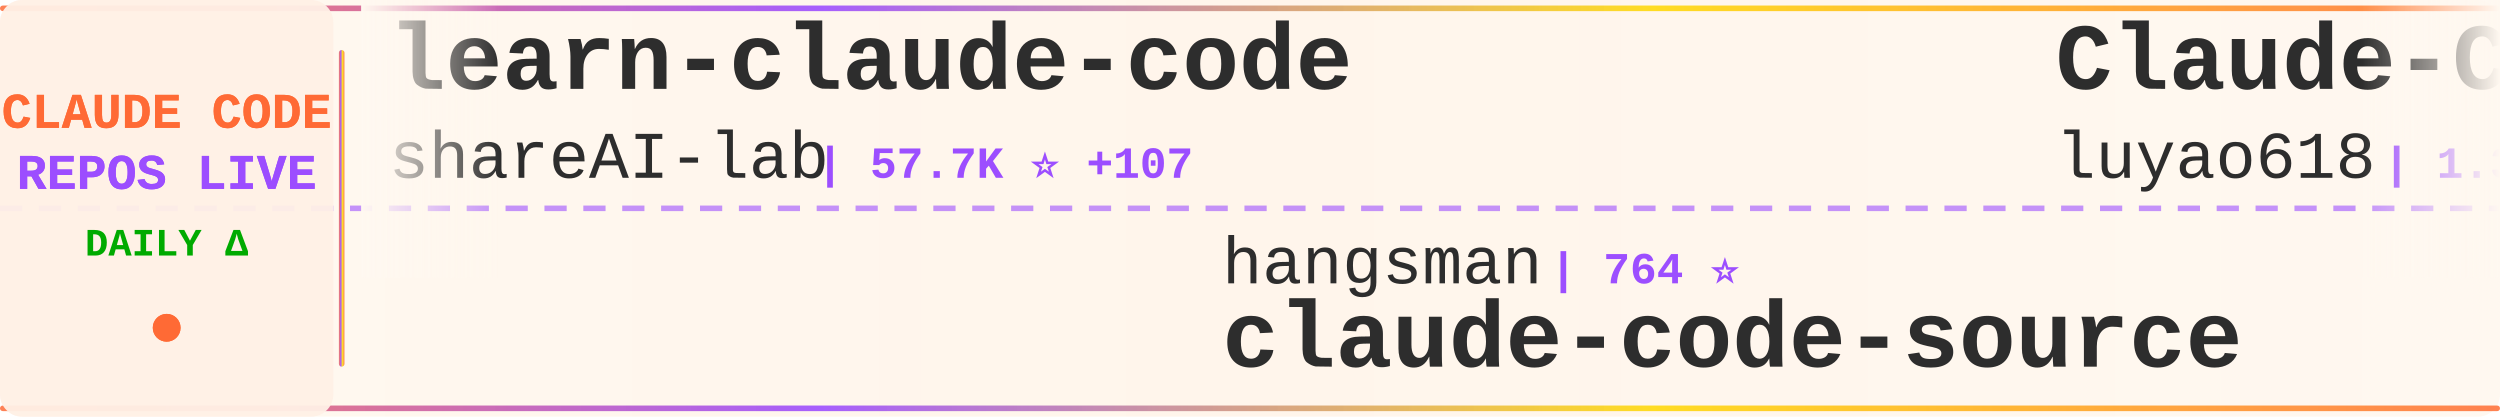
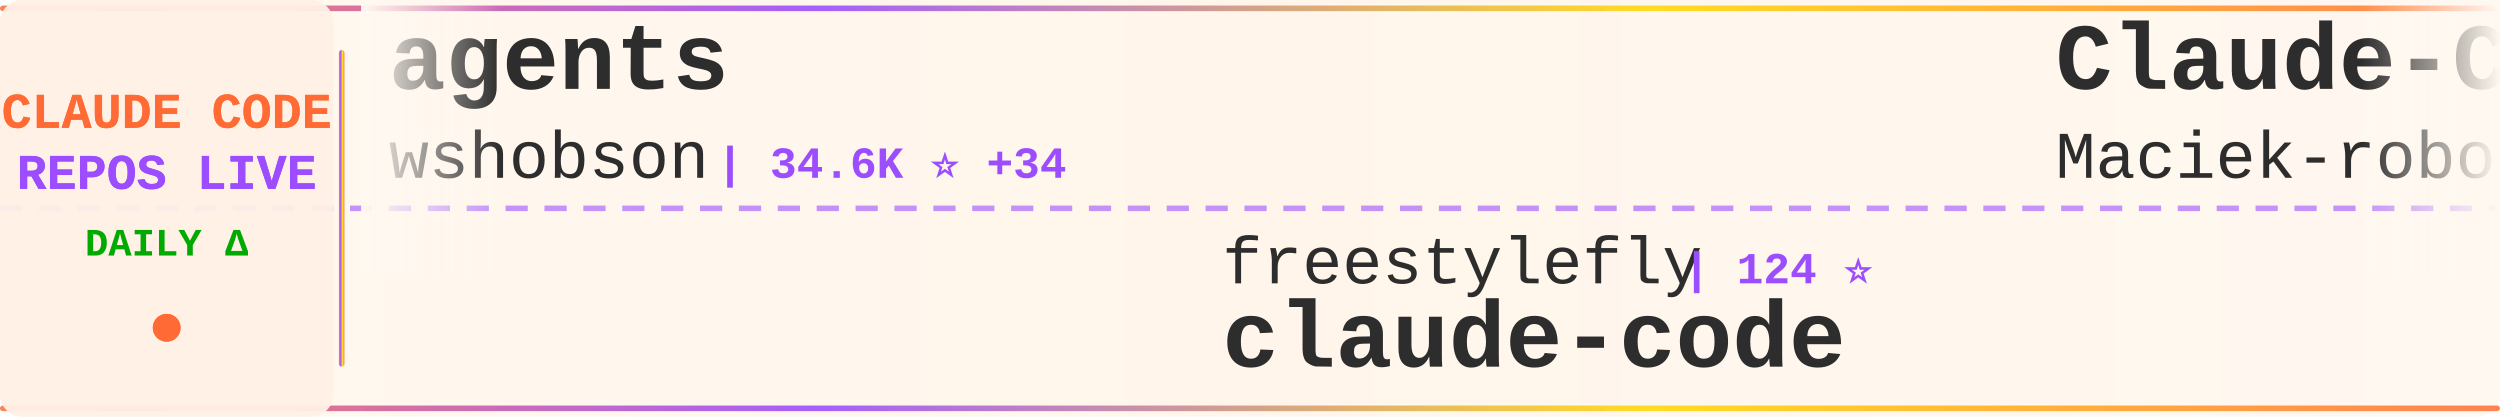
<svg xmlns="http://www.w3.org/2000/svg" width="900" height="150">
  <defs>
    <linearGradient id="tickerBg" x1="0%" y1="0%" x2="100%" y2="0%">
      <stop offset="0%" style="stop-color:#fff8f0;stop-opacity:0.98" />
      <stop offset="50%" style="stop-color:#fff5eb;stop-opacity:1" />
      <stop offset="100%" style="stop-color:#fff8f0;stop-opacity:0.98" />
    </linearGradient>
    <linearGradient id="borderGrad" x1="0%" y1="0%" x2="100%" y2="0%">
      <stop offset="0%" style="stop-color:#FF6B35;stop-opacity:0.85">
        <animate attributeName="stop-opacity" values="0.85;1;0.85" dur="2s" repeatCount="indefinite" />
      </stop>
      <stop offset="33%" style="stop-color:#9C4EFF;stop-opacity:0.9">
        <animate attributeName="stop-opacity" values="0.9;1;0.9" dur="2.2s" repeatCount="indefinite" />
      </stop>
      <stop offset="66%" style="stop-color:#FFD700;stop-opacity:0.85">
        <animate attributeName="stop-opacity" values="0.85;1;0.85" dur="1.8s" repeatCount="indefinite" />
      </stop>
      <stop offset="100%" style="stop-color:#FF6B35;stop-opacity:0.85">
        <animate attributeName="stop-opacity" values="0.85;1;0.85" dur="2s" repeatCount="indefinite" />
      </stop>
    </linearGradient>
    <filter id="textGlow">
      <feGaussianBlur stdDeviation="0.15" result="coloredBlur" />
      <feMerge>
        <feMergeNode in="coloredBlur" />
        <feMergeNode in="SourceGraphic" />
      </feMerge>
    </filter>
    <filter id="metricGlow">
      <feGaussianBlur stdDeviation="0.2" result="coloredBlur" />
      <feMerge>
        <feMergeNode in="coloredBlur" />
        <feMergeNode in="SourceGraphic" />
      </feMerge>
    </filter>
    <linearGradient id="leftFade" x1="0%" y1="0%" x2="100%" y2="0%">
      <stop offset="0%" style="stop-color:#fff8f0;stop-opacity:1" />
      <stop offset="100%" style="stop-color:#fff8f0;stop-opacity:0" />
    </linearGradient>
    <linearGradient id="rightFade" x1="0%" y1="0%" x2="100%" y2="0%">
      <stop offset="0%" style="stop-color:#fff8f0;stop-opacity:0" />
      <stop offset="100%" style="stop-color:#fff8f0;stop-opacity:1" />
    </linearGradient>
  </defs>
  <rect width="900" height="150" fill="url(#tickerBg)" rx="8" />
  <rect x="0" y="2" width="900" height="2" fill="url(#borderGrad)" rx="1" />
  <rect x="0" y="146" width="900" height="2" fill="url(#borderGrad)" rx="1" />
  <line x1="0" y1="75" x2="900" y2="75" stroke="#9C4EFF" stroke-width="2" stroke-dasharray="8 6" opacity="0.6" />
  <rect x="0" y="0" width="120" height="150" fill="#fff0e6" opacity="0.95" rx="8" />
  <text x="60" y="46" font-family="'Courier New', monospace" font-size="18" font-weight="bold" fill="#FF6B35" text-anchor="middle" filter="url(#textGlow)">
    CLAUDE CODE
  </text>
  <text x="60" y="68" font-family="'Courier New', monospace" font-size="18" font-weight="bold" fill="#9C4EFF" text-anchor="middle" filter="url(#textGlow)">
    REPOS LIVE
  </text>
  <text x="60" y="92" font-family="'Courier New', monospace" font-size="14" font-weight="bold" fill="#00aa00" text-anchor="middle">
    DAILY Δ
  </text>
  <circle cx="60" cy="118" r="5" fill="#FF6B35" filter="url(#metricGlow)">
    <animate attributeName="r" values="4;6;4" dur="1.5s" repeatCount="indefinite" />
    <animate attributeName="opacity" values="0.6;1;0.6" dur="1.5s" repeatCount="indefinite" />
  </circle>
  <rect x="122" y="18" width="2" height="114" fill="url(#borderGrad)" rx="1" />
  <clipPath id="tickerClip">
    <rect x="130" y="0" width="770" height="150" />
  </clipPath>
  <g clip-path="url(#tickerClip)">
    <g id="tickerItems">
      <animateTransform attributeName="transform" attributeType="XML" type="translate" from="0 0" to="-3000 0" dur="54s" repeatCount="indefinite" />
      <g transform="translate(0, 0)">
-         <text x="140" y="32" font-family="'Courier New', monospace" font-size="34" font-weight="bold" fill="#2d2d2d">learn-claude-code</text>
-         <text x="140" y="64" font-family="'Courier New', monospace" font-size="24" font-weight="normal" fill="#2d2d2d" opacity="1.0">shareAI-lab</text>
-         <text x="294" y="64" font-family="'Courier New', monospace" font-size="16" font-weight="bold" fill="#9C4EFF"> | 57.7K ⭐ +107</text>
+         <text x="140" y="32" font-family="'Courier New', monospace" font-size="34" font-weight="bold" fill="#2d2d2d">agents</text>
+         <text x="140" y="64" font-family="'Courier New', monospace" font-size="24" font-weight="normal" fill="#2d2d2d" opacity="1.0">wshobson</text>
+         <text x="258" y="64" font-family="'Courier New', monospace" font-size="16" font-weight="bold" fill="#9C4EFF"> | 34.6K ⭐ +34</text>
      </g>
      <g transform="translate(300, 0)">
-         <text x="140" y="102" font-family="'Courier New', monospace" font-size="24" font-weight="normal" fill="#2d2d2d" opacity="1.0">hangsman</text>
-         <text x="258" y="102" font-family="'Courier New', monospace" font-size="16" font-weight="bold" fill="#9C4EFF"> | 764 ⭐</text>
-         <text x="140" y="132" font-family="'Courier New', monospace" font-size="34" font-weight="bold" fill="#2d2d2d">claude-code-source</text>
+         <text x="140" y="102" font-family="'Courier New', monospace" font-size="24" font-weight="normal" fill="#2d2d2d" opacity="1.0">freestylefly</text>
+         <text x="306" y="102" font-family="'Courier New', monospace" font-size="16" font-weight="bold" fill="#9C4EFF"> | 124 ⭐</text>
+         <text x="140" y="132" font-family="'Courier New', monospace" font-size="34" font-weight="bold" fill="#2d2d2d">claude-code</text>
      </g>
      <g transform="translate(600, 0)">
-         <text x="140" y="32" font-family="'Courier New', monospace" font-size="34" font-weight="bold" fill="#2d2d2d">Claude-Code-Source-Study</text>
-         <text x="140" y="64" font-family="'Courier New', monospace" font-size="24" font-weight="normal" fill="#2d2d2d" opacity="1.0">luyao618</text>
-         <text x="258" y="64" font-family="'Courier New', monospace" font-size="16" font-weight="bold" fill="#9C4EFF"> | 1.3K ⭐ +3</text>
+         <text x="140" y="32" font-family="'Courier New', monospace" font-size="34" font-weight="bold" fill="#2d2d2d">Claude-Code-Usage-Monito...</text>
+         <text x="140" y="64" font-family="'Courier New', monospace" font-size="24" font-weight="normal" fill="#2d2d2d" opacity="1.0">Maciek-roboblog</text>
+         <text x="342" y="64" font-family="'Courier New', monospace" font-size="16" font-weight="bold" fill="#9C4EFF"> | 7.9K ⭐ +12</text>
      </g>
      <g transform="translate(900, 0)">
-         <text x="140" y="102" font-family="'Courier New', monospace" font-size="24" font-weight="normal" fill="#2d2d2d" opacity="1.0">huangserva</text>
-         <text x="282" y="102" font-family="'Courier New', monospace" font-size="16" font-weight="bold" fill="#9C4EFF"> | 568 ⭐</text>
-         <text x="140" y="132" font-family="'Courier New', monospace" font-size="34" font-weight="bold" fill="#2d2d2d">claude-code-cli</text>
+         <text x="140" y="102" font-family="'Courier New', monospace" font-size="24" font-weight="normal" fill="#2d2d2d" opacity="1.0">ponponon</text>
+         <text x="258" y="102" font-family="'Courier New', monospace" font-size="16" font-weight="bold" fill="#9C4EFF"> | 2.2K ⭐ +2</text>
+         <text x="140" y="132" font-family="'Courier New', monospace" font-size="34" font-weight="bold" fill="#2d2d2d">claude_code_src</text>
      </g>
      <g transform="translate(1200, 0)">
-         <text x="140" y="32" font-family="'Courier New', monospace" font-size="34" font-weight="bold" fill="#2d2d2d">ralph</text>
-         <text x="140" y="64" font-family="'Courier New', monospace" font-size="24" font-weight="normal" fill="#2d2d2d" opacity="1.0">snarktank</text>
-         <text x="270" y="64" font-family="'Courier New', monospace" font-size="16" font-weight="bold" fill="#9C4EFF"> | 18.3K ⭐ +60</text>
+         <text x="140" y="32" font-family="'Courier New', monospace" font-size="34" font-weight="bold" fill="#2d2d2d">claudecodeui</text>
+         <text x="140" y="64" font-family="'Courier New', monospace" font-size="24" font-weight="normal" fill="#2d2d2d" opacity="1.0">siteboon</text>
+         <text x="258" y="64" font-family="'Courier New', monospace" font-size="16" font-weight="bold" fill="#9C4EFF"> | 10.5K ⭐ +30</text>
      </g>
      <g transform="translate(1500, 0)">
-         <text x="140" y="102" font-family="'Courier New', monospace" font-size="24" font-weight="normal" fill="#2d2d2d" opacity="1.0">tanbiralam</text>
-         <text x="282" y="102" font-family="'Courier New', monospace" font-size="16" font-weight="bold" fill="#9C4EFF"> | 1.6K ⭐ +6</text>
+         <text x="140" y="102" font-family="'Courier New', monospace" font-size="24" font-weight="normal" fill="#2d2d2d" opacity="1.0">jarmuine</text>
+         <text x="258" y="102" font-family="'Courier New', monospace" font-size="16" font-weight="bold" fill="#9C4EFF"> | 2.1K ⭐ +1</text>
        <text x="140" y="132" font-family="'Courier New', monospace" font-size="34" font-weight="bold" fill="#2d2d2d">claude-code</text>
      </g>
      <g transform="translate(1800, 0)">
-         <text x="140" y="32" font-family="'Courier New', monospace" font-size="34" font-weight="bold" fill="#2d2d2d">claude-code-from-source</text>
-         <text x="140" y="64" font-family="'Courier New', monospace" font-size="24" font-weight="normal" fill="#2d2d2d" opacity="1.0">alejandrobalderas</text>
-         <text x="366" y="64" font-family="'Courier New', monospace" font-size="16" font-weight="bold" fill="#9C4EFF"> | 1.8K ⭐ +10</text>
+         <text x="140" y="32" font-family="'Courier New', monospace" font-size="34" font-weight="bold" fill="#2d2d2d">claude-code-guide</text>
+         <text x="140" y="64" font-family="'Courier New', monospace" font-size="24" font-weight="normal" fill="#2d2d2d" opacity="1.0">Cranot</text>
+         <text x="234" y="64" font-family="'Courier New', monospace" font-size="16" font-weight="bold" fill="#9C4EFF"> | 2.6K ⭐</text>
      </g>
      <g transform="translate(2100, 0)">
-         <text x="140" y="102" font-family="'Courier New', monospace" font-size="24" font-weight="normal" fill="#2d2d2d" opacity="1.0">carlvellotti</text>
-         <text x="306" y="102" font-family="'Courier New', monospace" font-size="16" font-weight="bold" fill="#9C4EFF"> | 1.9K ⭐ +2</text>
-         <text x="140" y="132" font-family="'Courier New', monospace" font-size="34" font-weight="bold" fill="#2d2d2d">claude-code-pm-course</text>
+         <text x="140" y="102" font-family="'Courier New', monospace" font-size="24" font-weight="normal" fill="#2d2d2d" opacity="1.0">lowcortisolprogrammer</text>
+         <text x="414" y="102" font-family="'Courier New', monospace" font-size="16" font-weight="bold" fill="#9C4EFF"> | 173 ⭐</text>
+         <text x="140" y="132" font-family="'Courier New', monospace" font-size="34" font-weight="bold" fill="#2d2d2d">claude-code</text>
      </g>
      <g transform="translate(2400, 0)">
-         <text x="140" y="32" font-family="'Courier New', monospace" font-size="34" font-weight="bold" fill="#2d2d2d">claude-code-reverse</text>
-         <text x="140" y="64" font-family="'Courier New', monospace" font-size="24" font-weight="normal" fill="#2d2d2d" opacity="1.0">Yuyz0112</text>
-         <text x="258" y="64" font-family="'Courier New', monospace" font-size="16" font-weight="bold" fill="#9C4EFF"> | 2.4K ⭐ +2</text>
+         <text x="140" y="32" font-family="'Courier New', monospace" font-size="34" font-weight="bold" fill="#2d2d2d">claude-code-cli</text>
+         <text x="140" y="64" font-family="'Courier New', monospace" font-size="24" font-weight="normal" fill="#2d2d2d" opacity="1.0">huangserva</text>
+         <text x="282" y="64" font-family="'Courier New', monospace" font-size="16" font-weight="bold" fill="#9C4EFF"> | 568 ⭐</text>
      </g>
      <g transform="translate(2700, 0)">
-         <text x="140" y="102" font-family="'Courier New', monospace" font-size="24" font-weight="normal" fill="#2d2d2d" opacity="1.0">777genius</text>
-         <text x="270" y="102" font-family="'Courier New', monospace" font-size="16" font-weight="bold" fill="#9C4EFF"> | 905 ⭐ +1</text>
-         <text x="140" y="132" font-family="'Courier New', monospace" font-size="34" font-weight="bold" fill="#2d2d2d">claude-code-source-code</text>
+         <text x="140" y="102" font-family="'Courier New', monospace" font-size="24" font-weight="normal" fill="#2d2d2d" opacity="1.0">Hyper66666</text>
+         <text x="282" y="102" font-family="'Courier New', monospace" font-size="16" font-weight="bold" fill="#9C4EFF"> | 213 ⭐ +1</text>
+         <text x="140" y="132" font-family="'Courier New', monospace" font-size="34" font-weight="bold" fill="#2d2d2d">claude-code-sourcemap</text>
      </g>
      <g transform="translate(3000, 0)">
-         <text x="140" y="32" font-family="'Courier New', monospace" font-size="34" font-weight="bold" fill="#2d2d2d">learn-claude-code</text>
-         <text x="140" y="64" font-family="'Courier New', monospace" font-size="24" font-weight="normal" fill="#2d2d2d" opacity="1.0">shareAI-lab</text>
-         <text x="294" y="64" font-family="'Courier New', monospace" font-size="16" font-weight="bold" fill="#9C4EFF"> | 57.7K ⭐ +107</text>
+         <text x="140" y="32" font-family="'Courier New', monospace" font-size="34" font-weight="bold" fill="#2d2d2d">agents</text>
+         <text x="140" y="64" font-family="'Courier New', monospace" font-size="24" font-weight="normal" fill="#2d2d2d" opacity="1.0">wshobson</text>
+         <text x="258" y="64" font-family="'Courier New', monospace" font-size="16" font-weight="bold" fill="#9C4EFF"> | 34.6K ⭐ +34</text>
      </g>
      <g transform="translate(3300, 0)">
-         <text x="140" y="102" font-family="'Courier New', monospace" font-size="24" font-weight="normal" fill="#2d2d2d" opacity="1.0">hangsman</text>
-         <text x="258" y="102" font-family="'Courier New', monospace" font-size="16" font-weight="bold" fill="#9C4EFF"> | 764 ⭐</text>
-         <text x="140" y="132" font-family="'Courier New', monospace" font-size="34" font-weight="bold" fill="#2d2d2d">claude-code-source</text>
+         <text x="140" y="102" font-family="'Courier New', monospace" font-size="24" font-weight="normal" fill="#2d2d2d" opacity="1.0">freestylefly</text>
+         <text x="306" y="102" font-family="'Courier New', monospace" font-size="16" font-weight="bold" fill="#9C4EFF"> | 124 ⭐</text>
+         <text x="140" y="132" font-family="'Courier New', monospace" font-size="34" font-weight="bold" fill="#2d2d2d">claude-code</text>
      </g>
      <g transform="translate(3600, 0)">
-         <text x="140" y="32" font-family="'Courier New', monospace" font-size="34" font-weight="bold" fill="#2d2d2d">Claude-Code-Source-Study</text>
-         <text x="140" y="64" font-family="'Courier New', monospace" font-size="24" font-weight="normal" fill="#2d2d2d" opacity="1.0">luyao618</text>
-         <text x="258" y="64" font-family="'Courier New', monospace" font-size="16" font-weight="bold" fill="#9C4EFF"> | 1.3K ⭐ +3</text>
+         <text x="140" y="32" font-family="'Courier New', monospace" font-size="34" font-weight="bold" fill="#2d2d2d">Claude-Code-Usage-Monito...</text>
+         <text x="140" y="64" font-family="'Courier New', monospace" font-size="24" font-weight="normal" fill="#2d2d2d" opacity="1.0">Maciek-roboblog</text>
+         <text x="342" y="64" font-family="'Courier New', monospace" font-size="16" font-weight="bold" fill="#9C4EFF"> | 7.9K ⭐ +12</text>
      </g>
      <g transform="translate(3900, 0)">
-         <text x="140" y="102" font-family="'Courier New', monospace" font-size="24" font-weight="normal" fill="#2d2d2d" opacity="1.0">huangserva</text>
-         <text x="282" y="102" font-family="'Courier New', monospace" font-size="16" font-weight="bold" fill="#9C4EFF"> | 568 ⭐</text>
-         <text x="140" y="132" font-family="'Courier New', monospace" font-size="34" font-weight="bold" fill="#2d2d2d">claude-code-cli</text>
+         <text x="140" y="102" font-family="'Courier New', monospace" font-size="24" font-weight="normal" fill="#2d2d2d" opacity="1.0">ponponon</text>
+         <text x="258" y="102" font-family="'Courier New', monospace" font-size="16" font-weight="bold" fill="#9C4EFF"> | 2.2K ⭐ +2</text>
+         <text x="140" y="132" font-family="'Courier New', monospace" font-size="34" font-weight="bold" fill="#2d2d2d">claude_code_src</text>
      </g>
    </g>
  </g>
  <rect x="130" y="0" width="50" height="100" fill="url(#leftFade)" />
  <rect x="850" y="0" width="50" height="100" fill="url(#rightFade)" />
</svg>
